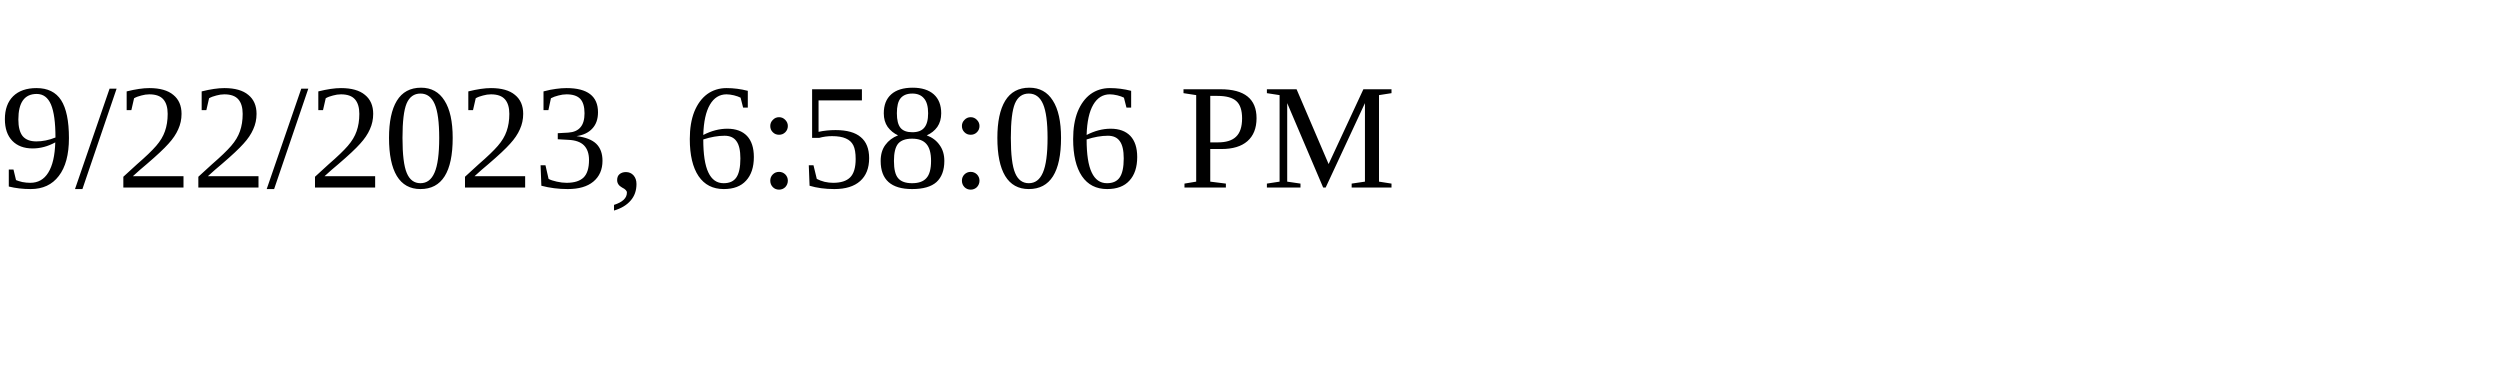
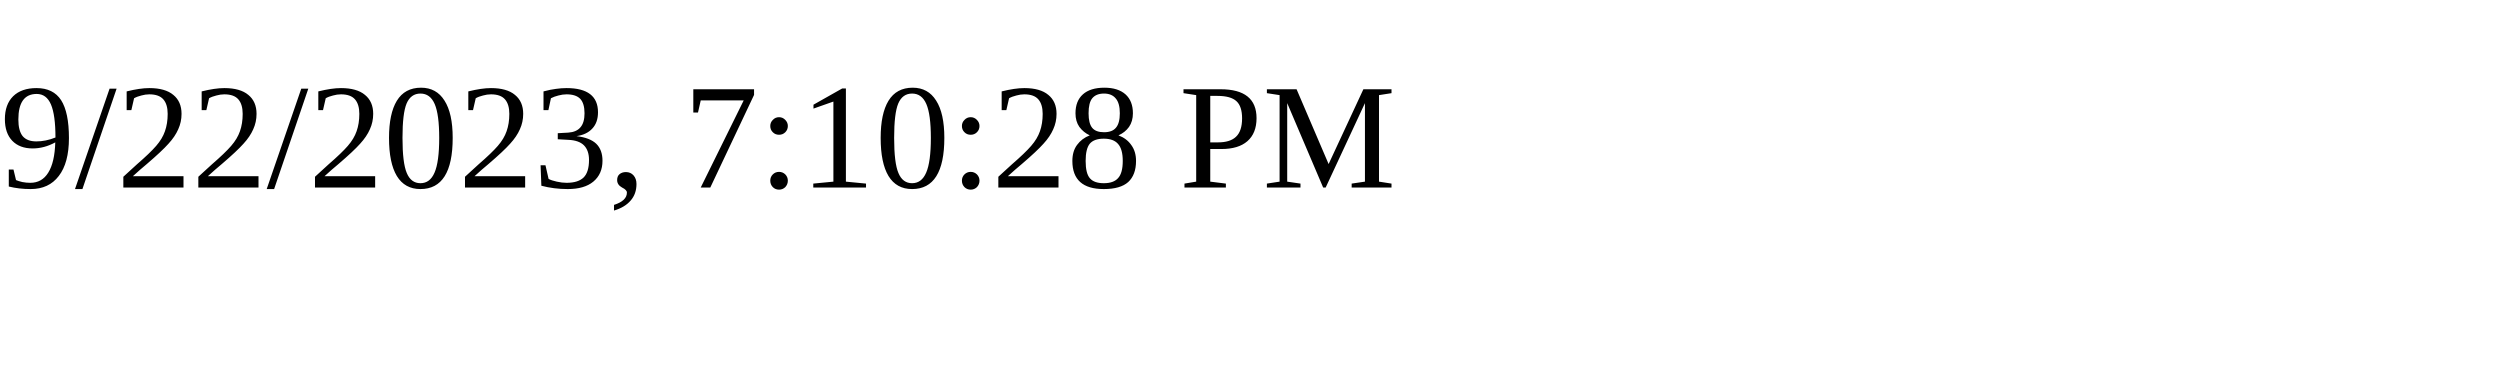
<svg xmlns="http://www.w3.org/2000/svg" height="30" width="200">
-   <text x="0" y="15">9/22/2023, 6:58:06 PM</text>
+   <text x="0" y="15">9/22/2023, 7:10:28 PM</text>
</svg>
